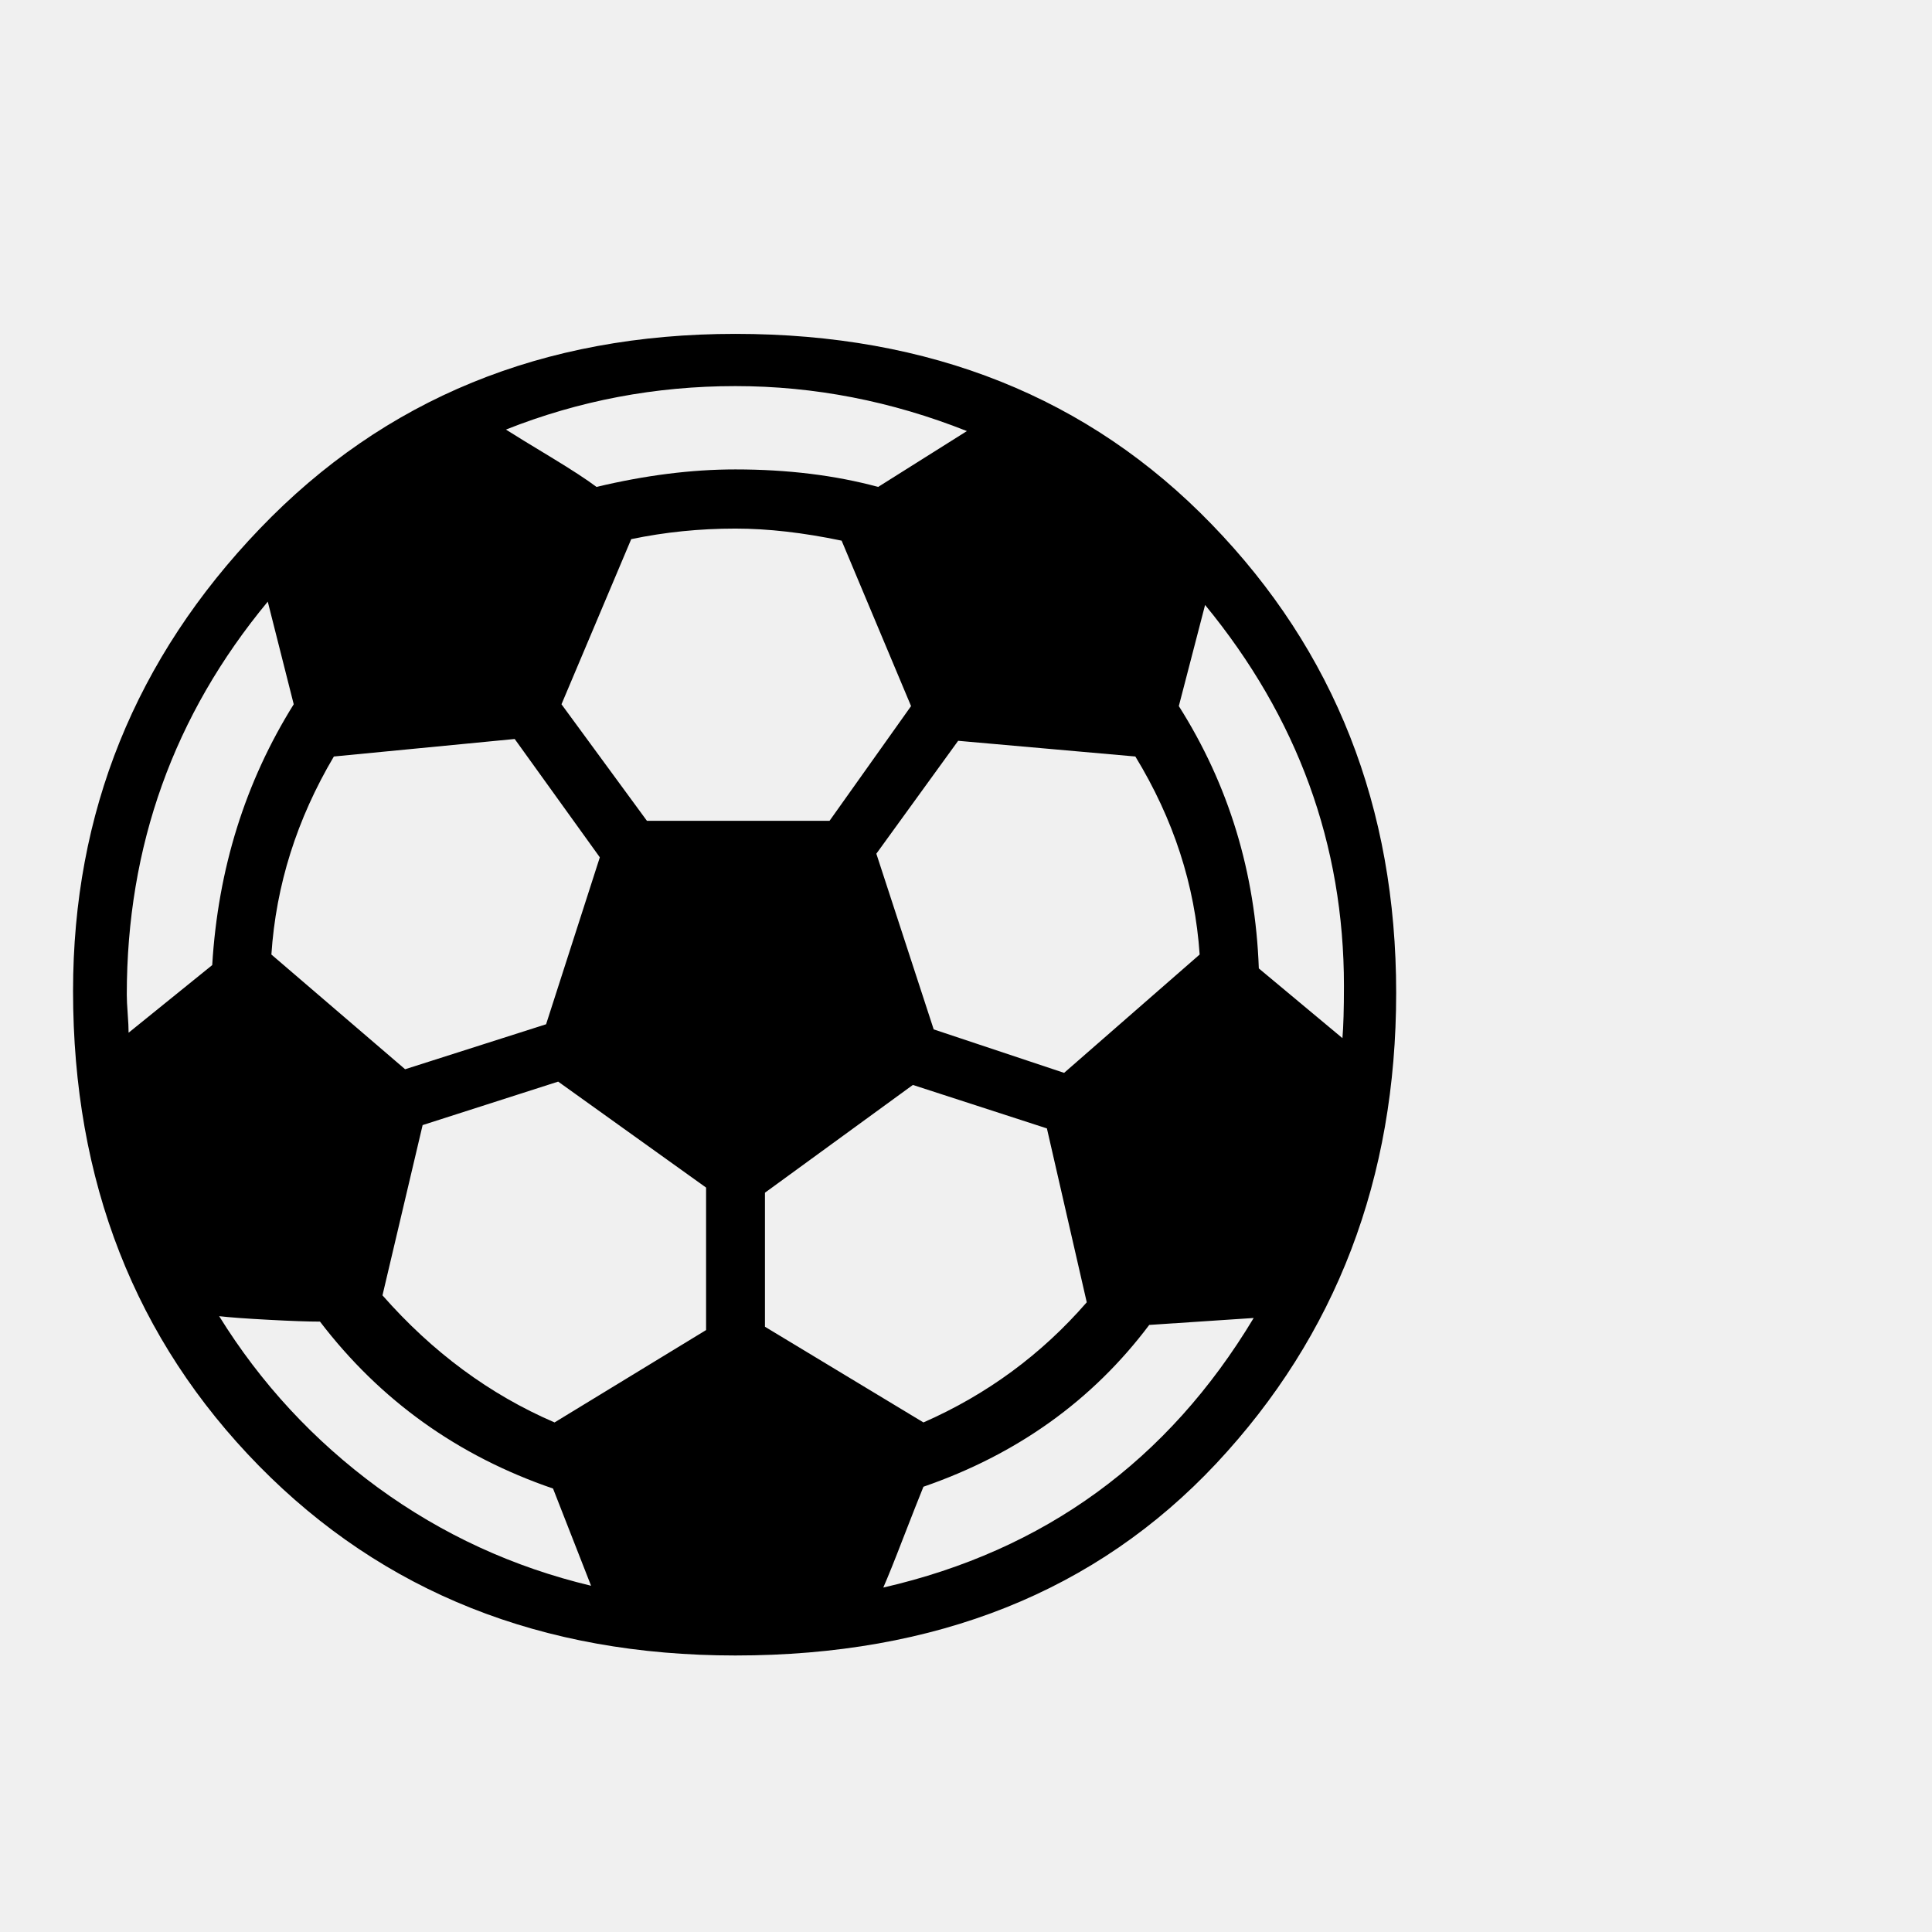
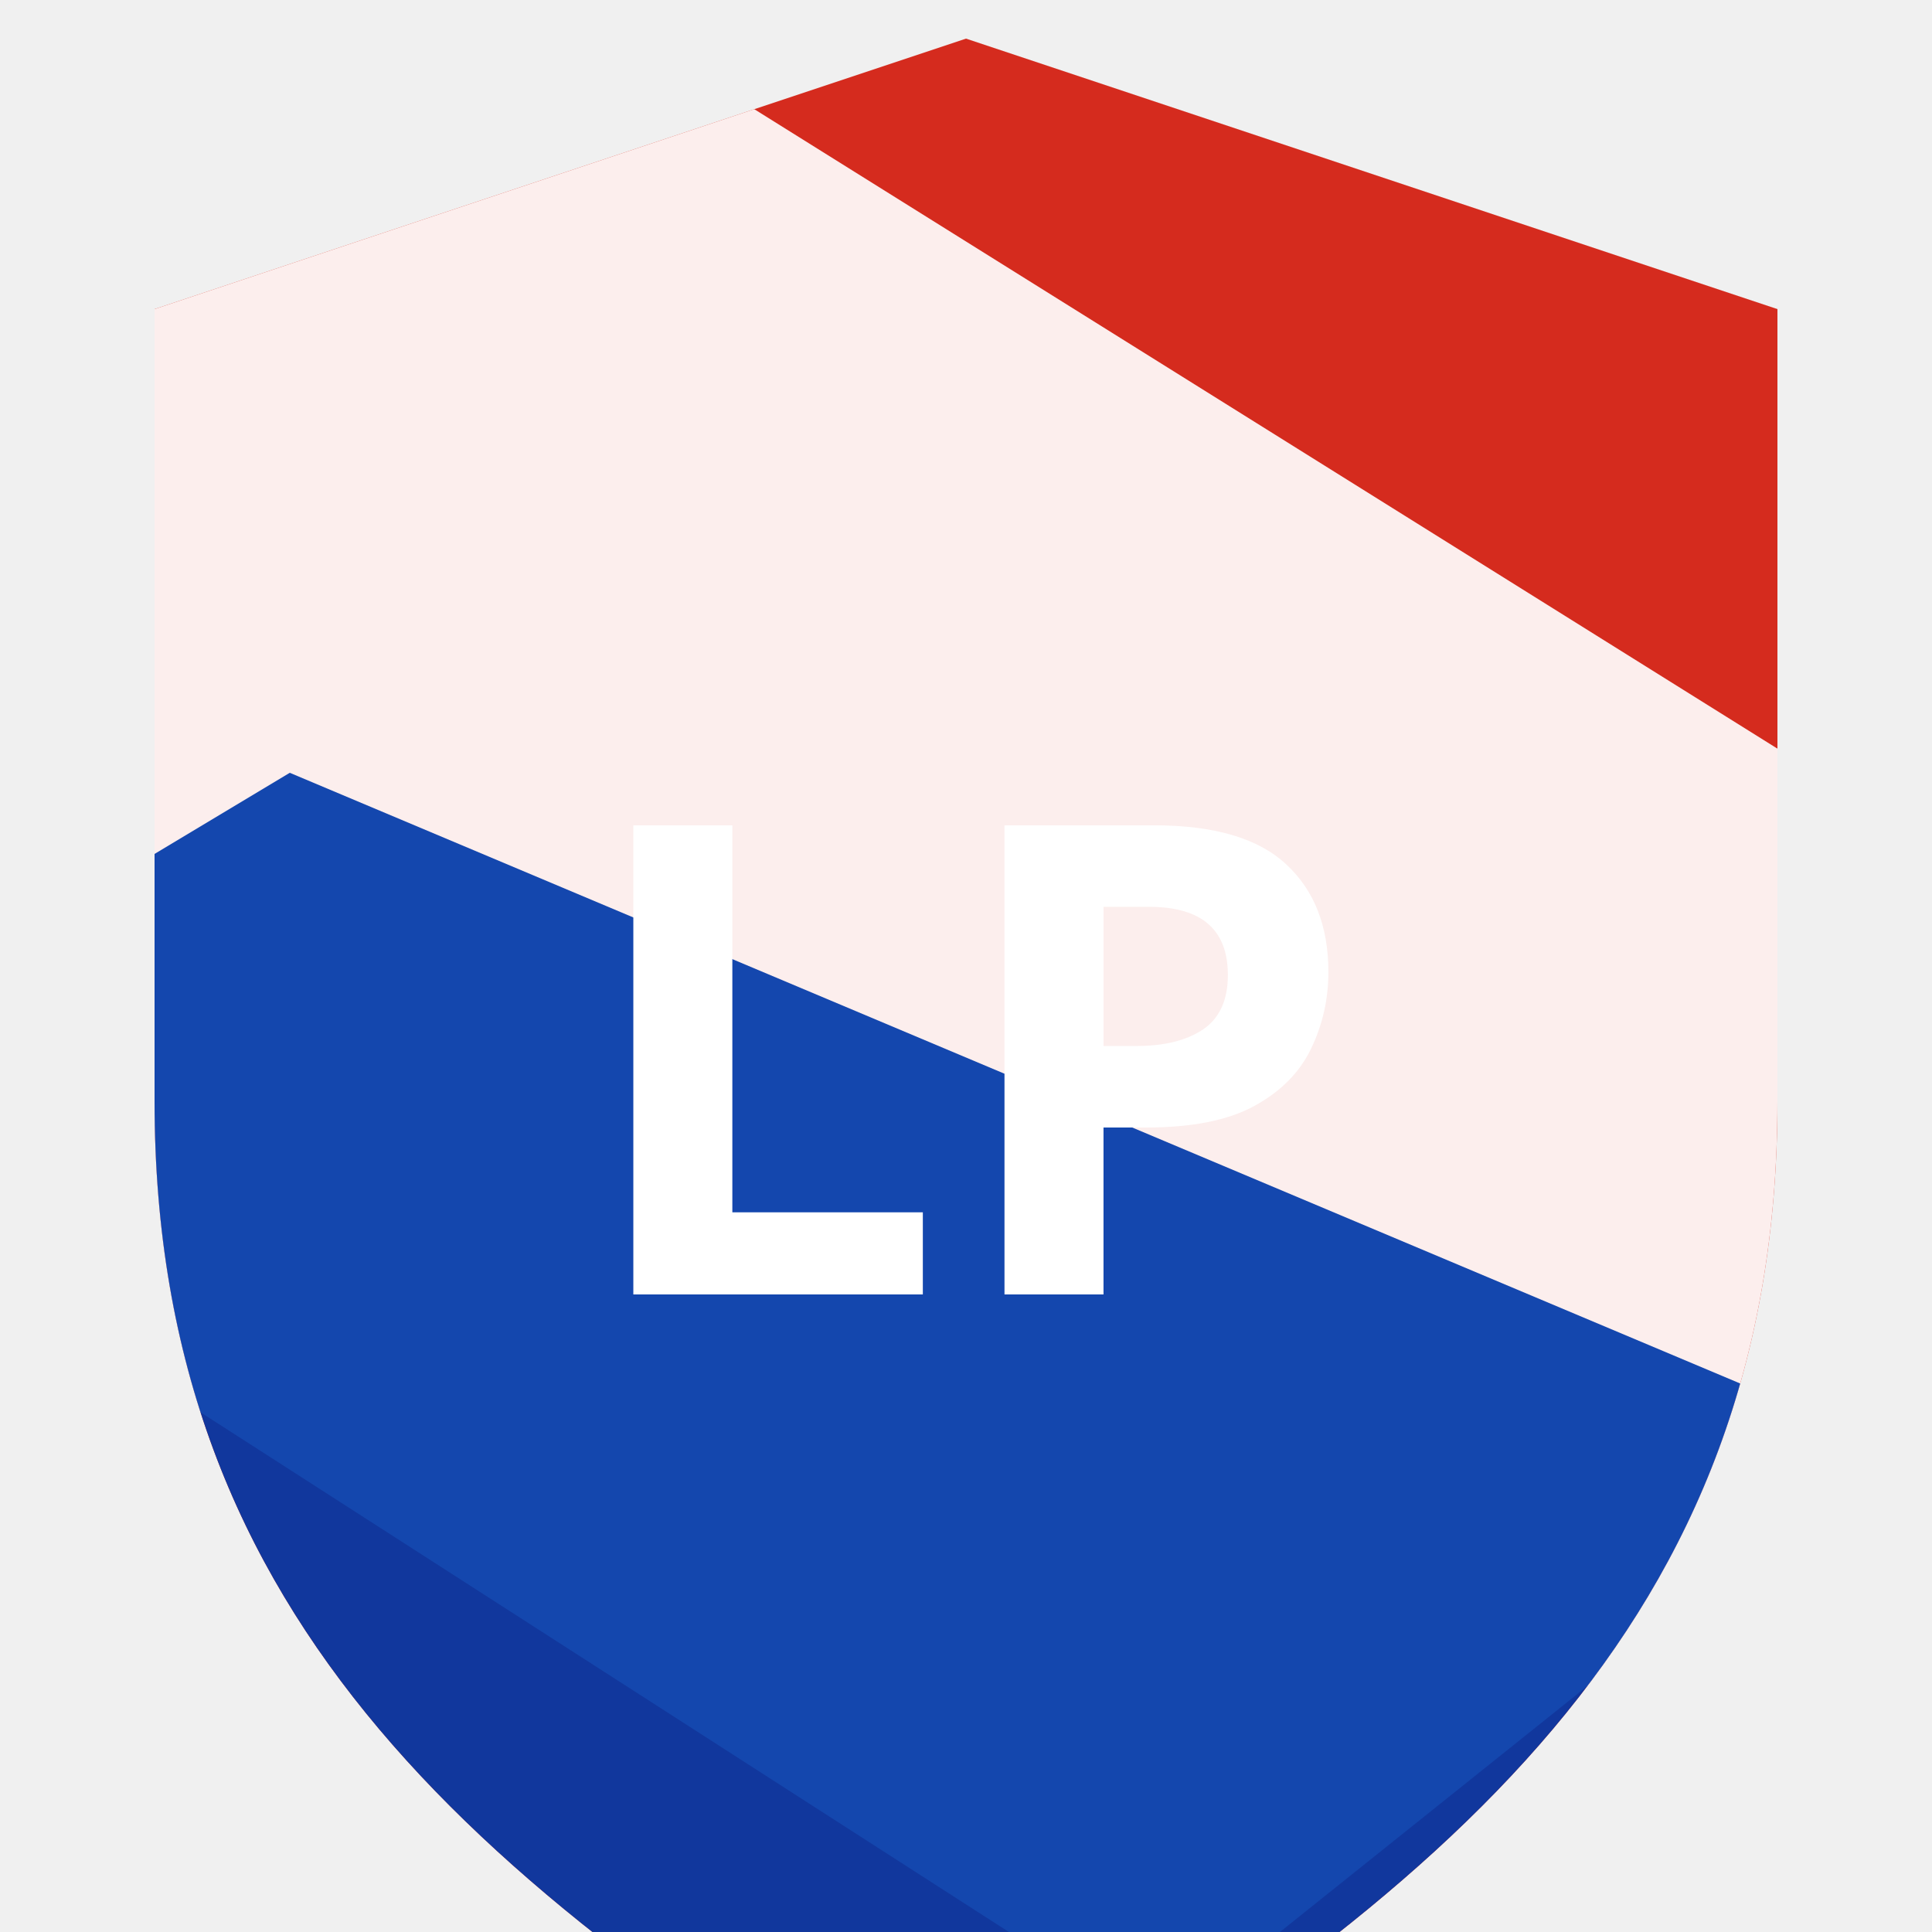
<svg xmlns="http://www.w3.org/2000/svg" viewBox="0 0 100 100">
-   <text y=".9em" font-size="90">⚽</text>
+   <defs>
+     <clipPath id="s">
+       <path d="M50 2L92 16v41c0 27-17 41-42 56-25-15-42-29-42-56V16z" />
+     </clipPath>
+   </defs>
+   <path d="M50 2L92 16v41c0 27-17 41-42 56-25-15-42-29-42-56V16z" fill="#D52B1E" />
+   <g clip-path="url(#s)">
+     <polygon points="-10,25 30,0 110,50 110,65 60,105 -10,60" fill="#fff" opacity=".92" />
+     <polygon points="-10,55 15,40 110,80 110,95 50,120 -10,75" fill="#0038A8" opacity=".92" />
+   </g>
+   <text x="50" y="67" text-anchor="middle" fill="#fff" font-size="34" font-weight="800" font-family="system-ui,sans-serif">LP</text>
</svg>
